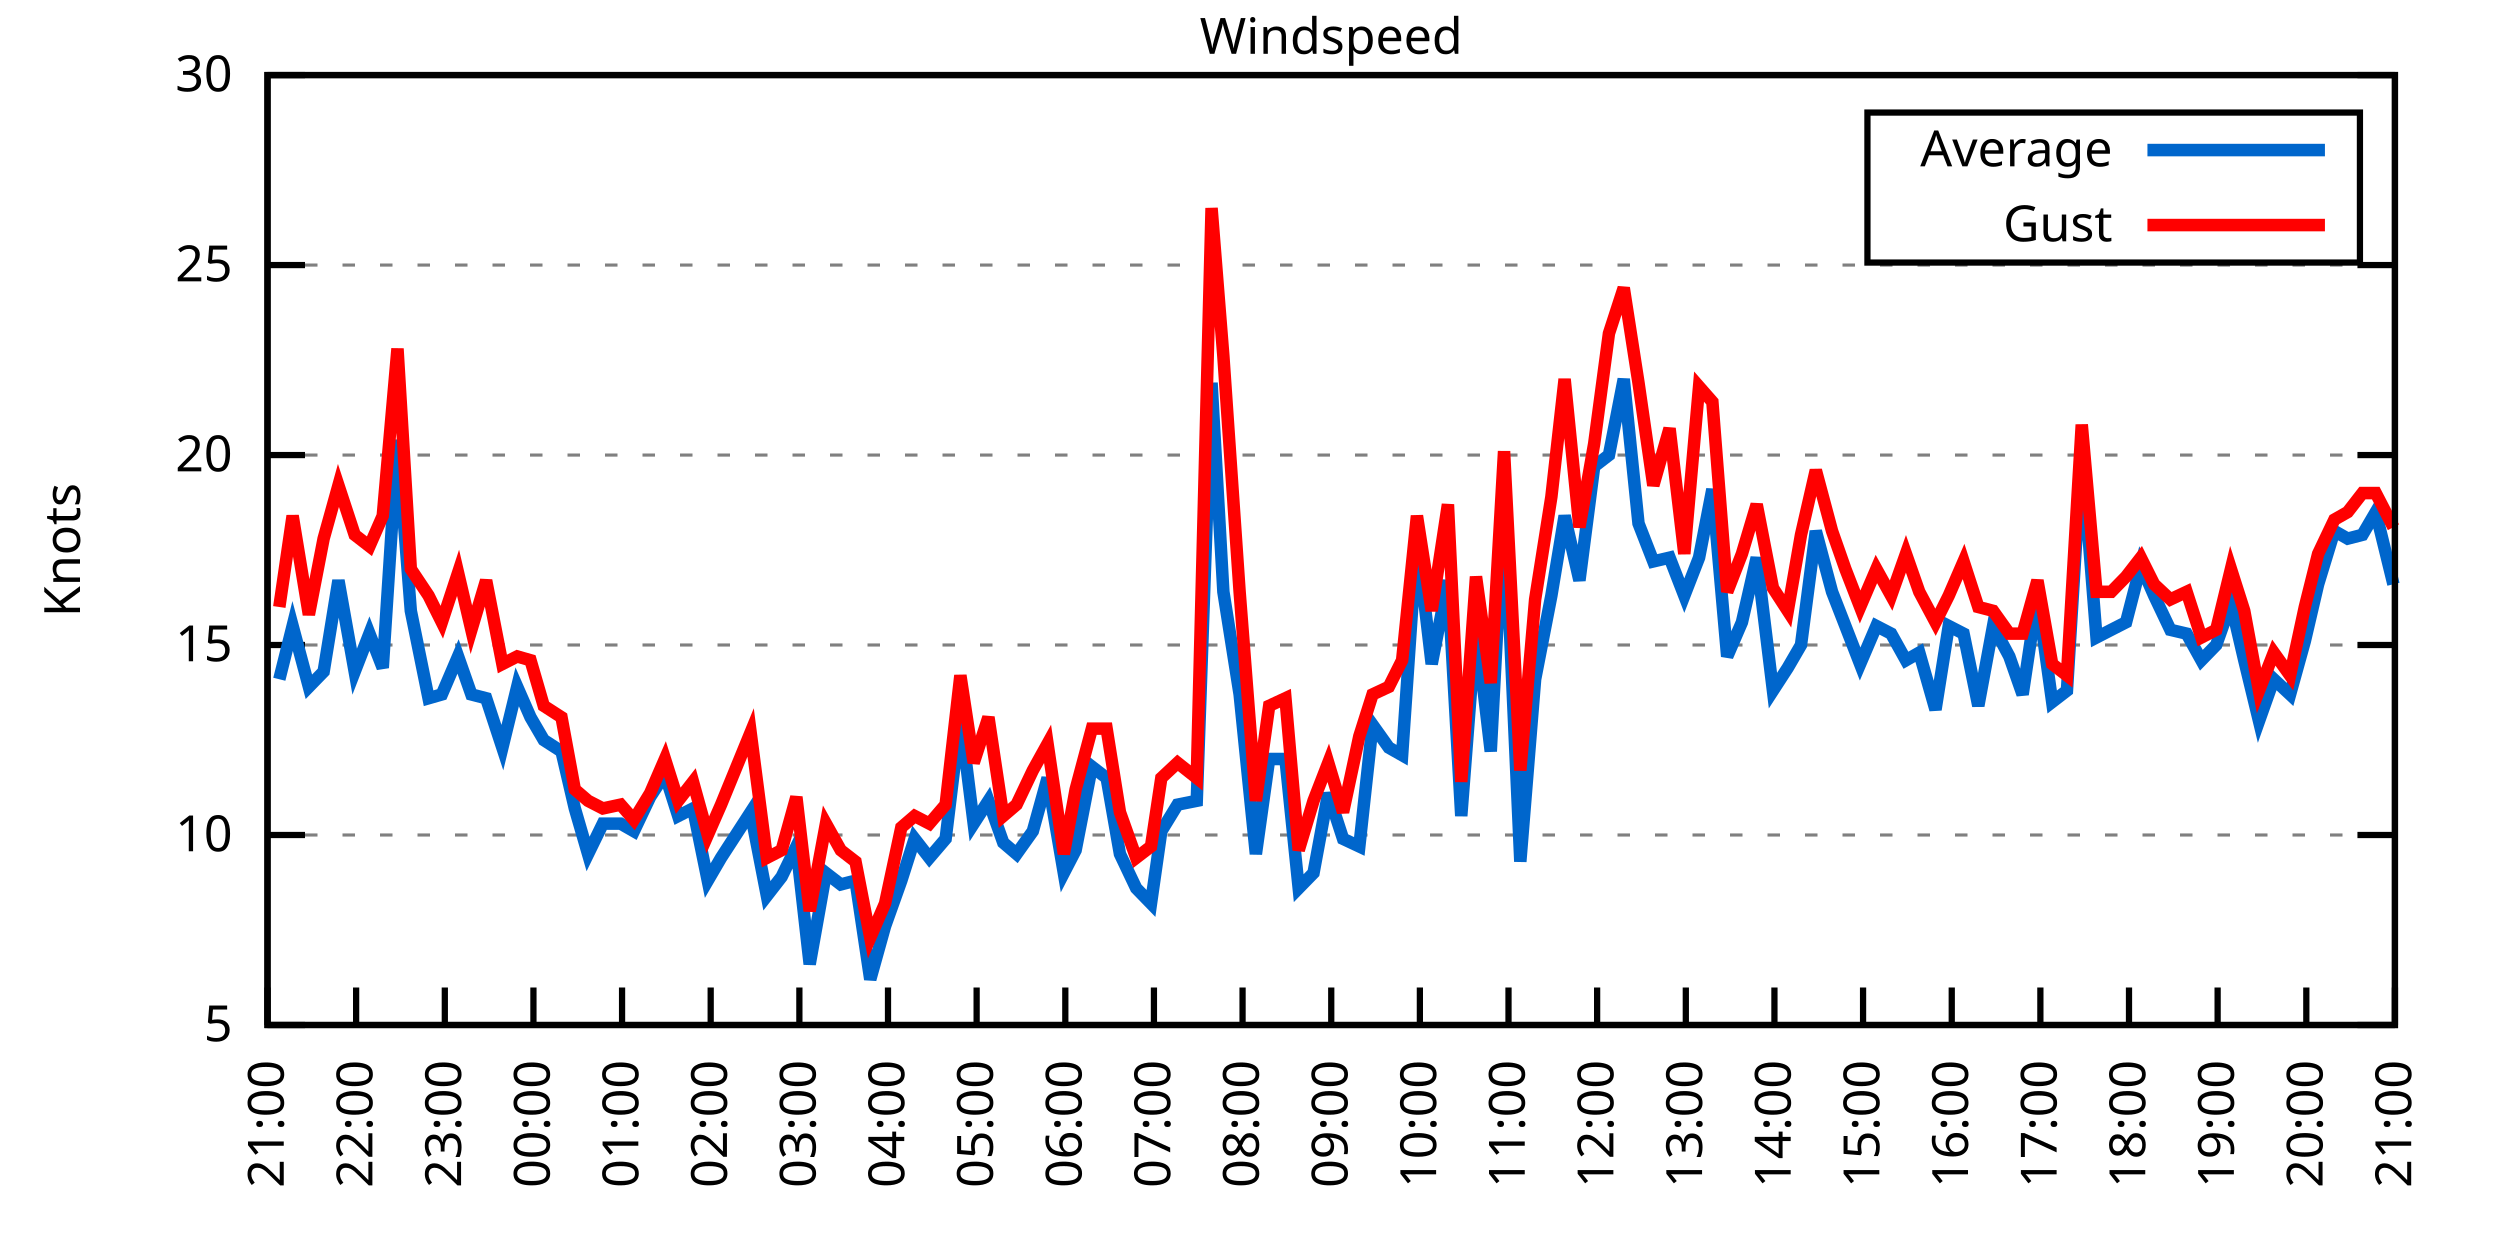
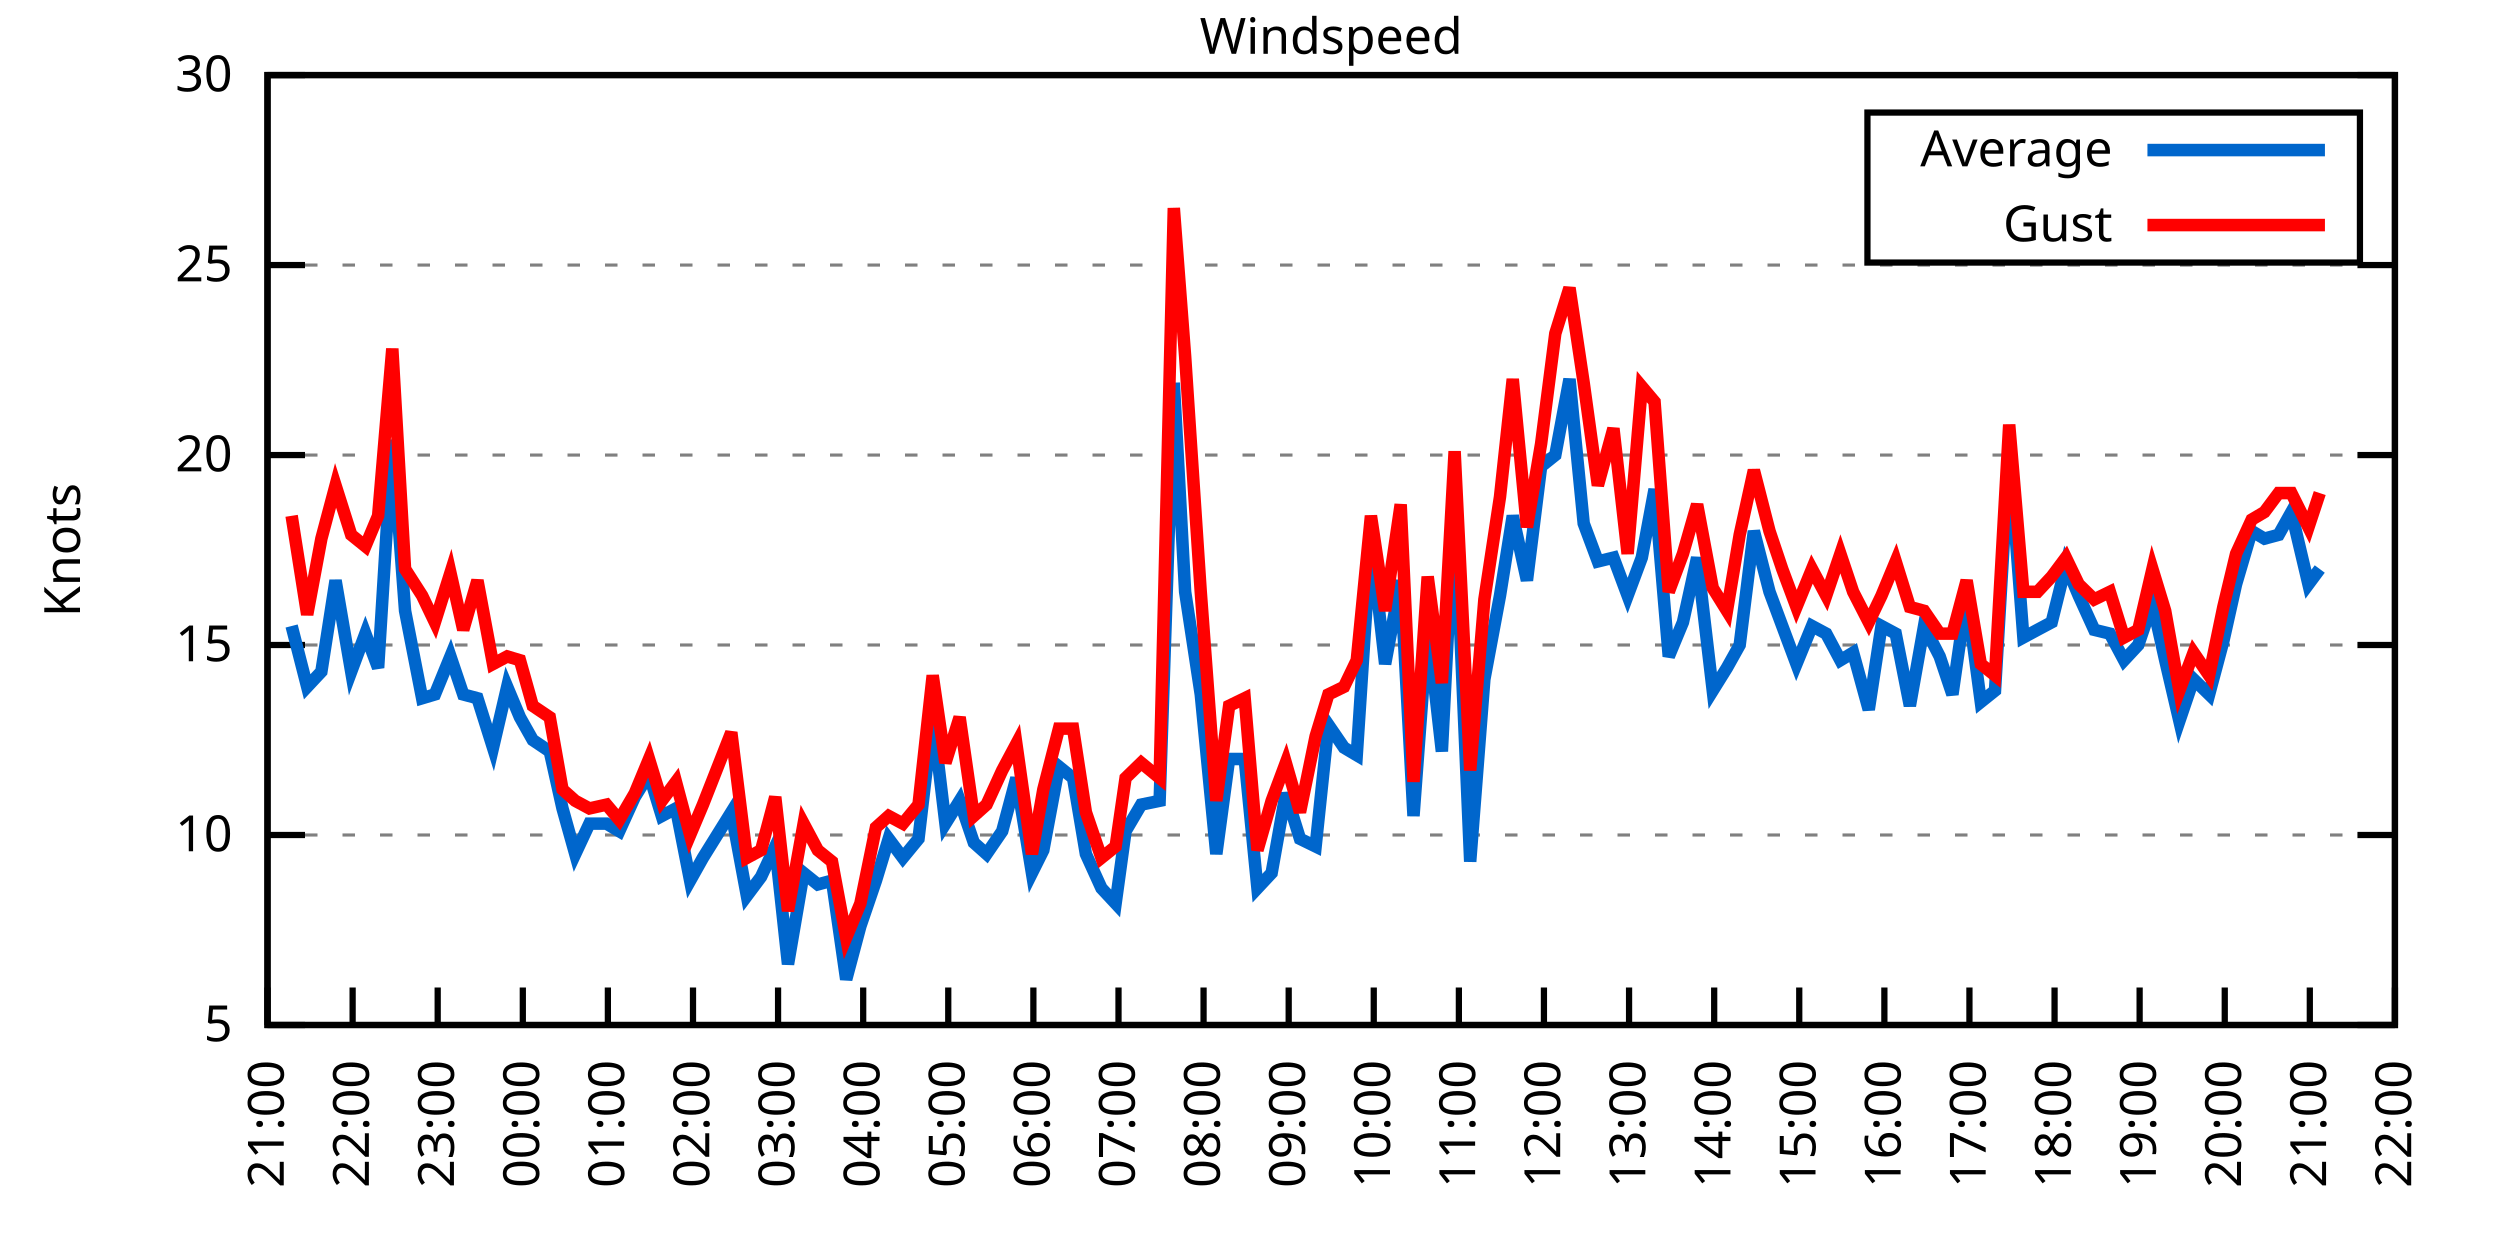
<svg xmlns="http://www.w3.org/2000/svg" xmlns:xlink="http://www.w3.org/1999/xlink" width="400" height="200" viewBox="0 0 400 200">
  <g id="gnuplot_canvas">
    <rect x="0" y="0" width="400" height="200" fill="none" />
    <defs>
      <circle id="gpDot" r="0.5" stroke-width="0.5" stroke="currentColor" />
      <path id="gpPt0" stroke-width="0.333" stroke="currentColor" d="M-1,0 h2 M0,-1 v2" />
      <path id="gpPt1" stroke-width="0.333" stroke="currentColor" d="M-1,-1 L1,1 M1,-1 L-1,1" />
      <path id="gpPt2" stroke-width="0.333" stroke="currentColor" d="M-1,0 L1,0 M0,-1 L0,1 M-1,-1 L1,1 M-1,1 L1,-1" />
      <rect id="gpPt3" stroke-width="0.333" stroke="currentColor" x="-1" y="-1" width="2" height="2" />
      <rect id="gpPt4" stroke-width="0.333" stroke="currentColor" fill="currentColor" x="-1" y="-1" width="2" height="2" />
      <circle id="gpPt5" stroke-width="0.333" stroke="currentColor" cx="0" cy="0" r="1" />
      <use xlink:href="#gpPt5" id="gpPt6" fill="currentColor" stroke="none" />
      <path id="gpPt7" stroke-width="0.333" stroke="currentColor" d="M0,-1.33 L-1.33,0.67 L1.33,0.67 z" />
      <use xlink:href="#gpPt7" id="gpPt8" fill="currentColor" stroke="none" />
      <use xlink:href="#gpPt7" id="gpPt9" stroke="currentColor" transform="rotate(180)" />
      <use xlink:href="#gpPt9" id="gpPt10" fill="currentColor" stroke="none" />
      <use xlink:href="#gpPt3" id="gpPt11" stroke="currentColor" transform="rotate(45)" />
      <use xlink:href="#gpPt11" id="gpPt12" fill="currentColor" stroke="none" />
      <path id="gpPt13" stroke-width="0.333" stroke="currentColor" d="M0,1.330 L1.265,0.411 L0.782,-1.067 L-0.782,-1.076 L-1.265,0.411 z" />
      <use xlink:href="#gpPt13" id="gpPt14" fill="currentColor" stroke="none" />
      <filter id="textbox" filterUnits="objectBoundingBox" x="0" y="0" height="1" width="1">
        <feFlood flood-color="white" flood-opacity="1" result="bgnd" />
        <feComposite in="SourceGraphic" in2="bgnd" operator="atop" />
      </filter>
      <filter id="greybox" filterUnits="objectBoundingBox" x="0" y="0" height="1" width="1">
        <feFlood flood-color="lightgrey" flood-opacity="1" result="grey" />
        <feComposite in="SourceGraphic" in2="grey" operator="atop" />
      </filter>
    </defs>
    <g fill="none" color="white" stroke="currentColor" stroke-width="1.00" stroke-linecap="butt" stroke-linejoin="miter">
</g>
    <g fill="none" color="black" stroke="currentColor" stroke-width="1.00" stroke-linecap="butt" stroke-linejoin="miter">
      <g stroke="none" shape-rendering="crispEdges">
        <polygon fill="rgb(255, 255, 255)" points="42.80,164.00 383.18,164.00 383.18,12.02 42.80,12.02 " />
      </g>
    </g>
    <g fill="none" color="black" stroke="currentColor" stroke-width="1.00" stroke-linecap="butt" stroke-linejoin="miter">
</g>
    <g fill="none" color="black" stroke="black" stroke-width="0.50" stroke-linecap="butt" stroke-linejoin="miter">
</g>
    <g fill="none" color="gray" stroke="currentColor" stroke-width="0.50" stroke-linecap="butt" stroke-linejoin="miter">
      <path stroke="gray" stroke-dasharray="2,4" class="gridline" d="M42.80,164.00 L383.19,164.00  " />
    </g>
    <g fill="none" color="gray" stroke="gray" stroke-width="1.00" stroke-linecap="butt" stroke-linejoin="miter">
</g>
    <g fill="none" color="black" stroke="currentColor" stroke-width="1.00" stroke-linecap="butt" stroke-linejoin="miter">
      <path stroke="black" d="M42.80,164.00 L48.80,164.00 M383.19,164.00 L377.19,164.00  " />
      <g transform="translate(37.20,166.60)" stroke="none" fill="black" font-family="Sans" font-size="8.00" text-anchor="end">
        <text>
          <tspan font-family="Sans"> 5</tspan>
        </text>
      </g>
    </g>
    <g fill="none" color="black" stroke="currentColor" stroke-width="1.00" stroke-linecap="butt" stroke-linejoin="miter">
</g>
    <g fill="none" color="black" stroke="black" stroke-width="0.50" stroke-linecap="butt" stroke-linejoin="miter">
</g>
    <g fill="none" color="gray" stroke="currentColor" stroke-width="0.50" stroke-linecap="butt" stroke-linejoin="miter">
      <path stroke="gray" stroke-dasharray="2,4" class="gridline" d="M42.80,133.60 L383.19,133.60  " />
    </g>
    <g fill="none" color="gray" stroke="gray" stroke-width="1.00" stroke-linecap="butt" stroke-linejoin="miter">
</g>
    <g fill="none" color="black" stroke="currentColor" stroke-width="1.00" stroke-linecap="butt" stroke-linejoin="miter">
      <path stroke="black" d="M42.80,133.60 L48.80,133.60 M383.19,133.60 L377.19,133.60  " />
      <g transform="translate(37.20,136.20)" stroke="none" fill="black" font-family="Sans" font-size="8.00" text-anchor="end">
        <text>
          <tspan font-family="Sans"> 10</tspan>
        </text>
      </g>
    </g>
    <g fill="none" color="black" stroke="currentColor" stroke-width="1.00" stroke-linecap="butt" stroke-linejoin="miter">
</g>
    <g fill="none" color="black" stroke="black" stroke-width="0.50" stroke-linecap="butt" stroke-linejoin="miter">
</g>
    <g fill="none" color="gray" stroke="currentColor" stroke-width="0.50" stroke-linecap="butt" stroke-linejoin="miter">
      <path stroke="gray" stroke-dasharray="2,4" class="gridline" d="M42.80,103.20 L383.19,103.20  " />
    </g>
    <g fill="none" color="gray" stroke="gray" stroke-width="1.00" stroke-linecap="butt" stroke-linejoin="miter">
</g>
    <g fill="none" color="black" stroke="currentColor" stroke-width="1.00" stroke-linecap="butt" stroke-linejoin="miter">
      <path stroke="black" d="M42.80,103.20 L48.80,103.20 M383.19,103.20 L377.19,103.20  " />
      <g transform="translate(37.20,105.80)" stroke="none" fill="black" font-family="Sans" font-size="8.00" text-anchor="end">
        <text>
          <tspan font-family="Sans"> 15</tspan>
        </text>
      </g>
    </g>
    <g fill="none" color="black" stroke="currentColor" stroke-width="1.00" stroke-linecap="butt" stroke-linejoin="miter">
</g>
    <g fill="none" color="black" stroke="black" stroke-width="0.50" stroke-linecap="butt" stroke-linejoin="miter">
</g>
    <g fill="none" color="gray" stroke="currentColor" stroke-width="0.50" stroke-linecap="butt" stroke-linejoin="miter">
      <path stroke="gray" stroke-dasharray="2,4" class="gridline" d="M42.80,72.81 L383.19,72.81  " />
    </g>
    <g fill="none" color="gray" stroke="gray" stroke-width="1.00" stroke-linecap="butt" stroke-linejoin="miter">
</g>
    <g fill="none" color="black" stroke="currentColor" stroke-width="1.00" stroke-linecap="butt" stroke-linejoin="miter">
      <path stroke="black" d="M42.80,72.81 L48.80,72.81 M383.19,72.81 L377.19,72.81  " />
      <g transform="translate(37.20,75.41)" stroke="none" fill="black" font-family="Sans" font-size="8.00" text-anchor="end">
        <text>
          <tspan font-family="Sans"> 20</tspan>
        </text>
      </g>
    </g>
    <g fill="none" color="black" stroke="currentColor" stroke-width="1.00" stroke-linecap="butt" stroke-linejoin="miter">
</g>
    <g fill="none" color="black" stroke="black" stroke-width="0.50" stroke-linecap="butt" stroke-linejoin="miter">
</g>
    <g fill="none" color="gray" stroke="currentColor" stroke-width="0.50" stroke-linecap="butt" stroke-linejoin="miter">
      <path stroke="gray" stroke-dasharray="2,4" class="gridline" d="M42.80,42.41 L383.19,42.41  " />
    </g>
    <g fill="none" color="gray" stroke="gray" stroke-width="1.00" stroke-linecap="butt" stroke-linejoin="miter">
</g>
    <g fill="none" color="black" stroke="currentColor" stroke-width="1.00" stroke-linecap="butt" stroke-linejoin="miter">
      <path stroke="black" d="M42.80,42.41 L48.80,42.41 M383.19,42.41 L377.19,42.41  " />
      <g transform="translate(37.20,45.01)" stroke="none" fill="black" font-family="Sans" font-size="8.00" text-anchor="end">
        <text>
          <tspan font-family="Sans"> 25</tspan>
        </text>
      </g>
    </g>
    <g fill="none" color="black" stroke="currentColor" stroke-width="1.00" stroke-linecap="butt" stroke-linejoin="miter">
</g>
    <g fill="none" color="black" stroke="black" stroke-width="0.50" stroke-linecap="butt" stroke-linejoin="miter">
</g>
    <g fill="none" color="gray" stroke="currentColor" stroke-width="0.50" stroke-linecap="butt" stroke-linejoin="miter">
      <path stroke="gray" stroke-dasharray="2,4" class="gridline" d="M42.80,12.01 L383.19,12.01  " />
    </g>
    <g fill="none" color="gray" stroke="gray" stroke-width="1.00" stroke-linecap="butt" stroke-linejoin="miter">
</g>
    <g fill="none" color="black" stroke="currentColor" stroke-width="1.00" stroke-linecap="butt" stroke-linejoin="miter">
      <path stroke="black" d="M42.80,12.01 L48.80,12.01 M383.19,12.01 L377.19,12.01  " />
      <g transform="translate(37.20,14.61)" stroke="none" fill="black" font-family="Sans" font-size="8.00" text-anchor="end">
        <text>
          <tspan font-family="Sans"> 30</tspan>
        </text>
      </g>
    </g>
    <g fill="none" color="black" stroke="currentColor" stroke-width="1.00" stroke-linecap="butt" stroke-linejoin="miter">
      <path stroke="black" d="M42.80,164.00 L42.80,158.00  " />
      <g transform="translate(45.40,169.60) rotate(270.00)" stroke="none" fill="black" font-family="Sans" font-size="8.00" text-anchor="end">
        <text>
          <tspan font-family="Sans">21:00</tspan>
        </text>
      </g>
    </g>
    <g fill="none" color="black" stroke="currentColor" stroke-width="1.00" stroke-linecap="butt" stroke-linejoin="miter">
-       <path stroke="black" d="M56.98,164.00 L56.98,158.00  " />
-       <g transform="translate(59.58,169.60) rotate(270.00)" stroke="none" fill="black" font-family="Sans" font-size="8.00" text-anchor="end">
+       <path stroke="black" d="M56.42,164.00 L56.42,158.00  " />
+       <g transform="translate(59.02,169.60) rotate(270.00)" stroke="none" fill="black" font-family="Sans" font-size="8.00" text-anchor="end">
        <text>
          <tspan font-family="Sans">22:00</tspan>
        </text>
      </g>
    </g>
    <g fill="none" color="black" stroke="currentColor" stroke-width="1.00" stroke-linecap="butt" stroke-linejoin="miter">
-       <path stroke="black" d="M71.17,164.00 L71.17,158.00  " />
-       <g transform="translate(73.77,169.60) rotate(270.00)" stroke="none" fill="black" font-family="Sans" font-size="8.00" text-anchor="end">
+       <path stroke="black" d="M70.03,164.00 L70.03,158.00  " />
+       <g transform="translate(72.63,169.60) rotate(270.00)" stroke="none" fill="black" font-family="Sans" font-size="8.00" text-anchor="end">
        <text>
          <tspan font-family="Sans">23:00</tspan>
        </text>
      </g>
    </g>
    <g fill="none" color="black" stroke="currentColor" stroke-width="1.00" stroke-linecap="butt" stroke-linejoin="miter">
-       <path stroke="black" d="M85.35,164.00 L85.35,158.00  " />
-       <g transform="translate(87.95,169.60) rotate(270.00)" stroke="none" fill="black" font-family="Sans" font-size="8.00" text-anchor="end">
+       <path stroke="black" d="M83.65,164.00 L83.65,158.00  " />
+       <g transform="translate(86.25,169.60) rotate(270.00)" stroke="none" fill="black" font-family="Sans" font-size="8.00" text-anchor="end">
        <text>
          <tspan font-family="Sans">00:00</tspan>
        </text>
      </g>
    </g>
    <g fill="none" color="black" stroke="currentColor" stroke-width="1.00" stroke-linecap="butt" stroke-linejoin="miter">
-       <path stroke="black" d="M99.53,164.00 L99.53,158.00  " />
-       <g transform="translate(102.13,169.60) rotate(270.00)" stroke="none" fill="black" font-family="Sans" font-size="8.00" text-anchor="end">
+       <path stroke="black" d="M97.26,164.00 L97.26,158.00  " />
+       <g transform="translate(99.86,169.60) rotate(270.00)" stroke="none" fill="black" font-family="Sans" font-size="8.00" text-anchor="end">
        <text>
          <tspan font-family="Sans">01:00</tspan>
        </text>
      </g>
    </g>
    <g fill="none" color="black" stroke="currentColor" stroke-width="1.00" stroke-linecap="butt" stroke-linejoin="miter">
-       <path stroke="black" d="M113.71,164.00 L113.71,158.00  " />
-       <g transform="translate(116.31,169.60) rotate(270.00)" stroke="none" fill="black" font-family="Sans" font-size="8.00" text-anchor="end">
+       <path stroke="black" d="M110.88,164.00 L110.88,158.00  " />
+       <g transform="translate(113.48,169.60) rotate(270.00)" stroke="none" fill="black" font-family="Sans" font-size="8.00" text-anchor="end">
        <text>
          <tspan font-family="Sans">02:00</tspan>
        </text>
      </g>
    </g>
    <g fill="none" color="black" stroke="currentColor" stroke-width="1.00" stroke-linecap="butt" stroke-linejoin="miter">
-       <path stroke="black" d="M127.90,164.00 L127.90,158.00  " />
-       <g transform="translate(130.50,169.60) rotate(270.00)" stroke="none" fill="black" font-family="Sans" font-size="8.00" text-anchor="end">
+       <path stroke="black" d="M124.49,164.00 L124.49,158.00  " />
+       <g transform="translate(127.09,169.60) rotate(270.00)" stroke="none" fill="black" font-family="Sans" font-size="8.00" text-anchor="end">
        <text>
          <tspan font-family="Sans">03:00</tspan>
        </text>
      </g>
    </g>
    <g fill="none" color="black" stroke="currentColor" stroke-width="1.00" stroke-linecap="butt" stroke-linejoin="miter">
-       <path stroke="black" d="M142.08,164.00 L142.08,158.00  " />
-       <g transform="translate(144.68,169.60) rotate(270.00)" stroke="none" fill="black" font-family="Sans" font-size="8.00" text-anchor="end">
+       <path stroke="black" d="M138.11,164.00 L138.11,158.00  " />
+       <g transform="translate(140.71,169.60) rotate(270.00)" stroke="none" fill="black" font-family="Sans" font-size="8.00" text-anchor="end">
        <text>
          <tspan font-family="Sans">04:00</tspan>
        </text>
      </g>
    </g>
    <g fill="none" color="black" stroke="currentColor" stroke-width="1.00" stroke-linecap="butt" stroke-linejoin="miter">
-       <path stroke="black" d="M156.26,164.00 L156.26,158.00  " />
-       <g transform="translate(158.86,169.60) rotate(270.00)" stroke="none" fill="black" font-family="Sans" font-size="8.00" text-anchor="end">
+       <path stroke="black" d="M151.72,164.00 L151.72,158.00  " />
+       <g transform="translate(154.32,169.60) rotate(270.00)" stroke="none" fill="black" font-family="Sans" font-size="8.00" text-anchor="end">
        <text>
          <tspan font-family="Sans">05:00</tspan>
        </text>
      </g>
    </g>
    <g fill="none" color="black" stroke="currentColor" stroke-width="1.00" stroke-linecap="butt" stroke-linejoin="miter">
-       <path stroke="black" d="M170.45,164.00 L170.45,158.00  " />
-       <g transform="translate(173.05,169.60) rotate(270.00)" stroke="none" fill="black" font-family="Sans" font-size="8.00" text-anchor="end">
+       <path stroke="black" d="M165.34,164.00 L165.34,158.00  " />
+       <g transform="translate(167.94,169.60) rotate(270.00)" stroke="none" fill="black" font-family="Sans" font-size="8.00" text-anchor="end">
        <text>
          <tspan font-family="Sans">06:00</tspan>
        </text>
      </g>
    </g>
    <g fill="none" color="black" stroke="currentColor" stroke-width="1.00" stroke-linecap="butt" stroke-linejoin="miter">
-       <path stroke="black" d="M184.63,164.00 L184.63,158.00  " />
-       <g transform="translate(187.23,169.60) rotate(270.00)" stroke="none" fill="black" font-family="Sans" font-size="8.00" text-anchor="end">
+       <path stroke="black" d="M178.96,164.00 L178.96,158.00  " />
+       <g transform="translate(181.56,169.60) rotate(270.00)" stroke="none" fill="black" font-family="Sans" font-size="8.00" text-anchor="end">
        <text>
          <tspan font-family="Sans">07:00</tspan>
        </text>
      </g>
    </g>
    <g fill="none" color="black" stroke="currentColor" stroke-width="1.00" stroke-linecap="butt" stroke-linejoin="miter">
-       <path stroke="black" d="M198.81,164.00 L198.81,158.00  " />
-       <g transform="translate(201.41,169.60) rotate(270.00)" stroke="none" fill="black" font-family="Sans" font-size="8.00" text-anchor="end">
+       <path stroke="black" d="M192.57,164.00 L192.57,158.00  " />
+       <g transform="translate(195.17,169.60) rotate(270.00)" stroke="none" fill="black" font-family="Sans" font-size="8.00" text-anchor="end">
        <text>
          <tspan font-family="Sans">08:00</tspan>
        </text>
      </g>
    </g>
    <g fill="none" color="black" stroke="currentColor" stroke-width="1.00" stroke-linecap="butt" stroke-linejoin="miter">
-       <path stroke="black" d="M213.00,164.00 L213.00,158.00  " />
-       <g transform="translate(215.60,169.60) rotate(270.00)" stroke="none" fill="black" font-family="Sans" font-size="8.00" text-anchor="end">
+       <path stroke="black" d="M206.19,164.00 L206.19,158.00  " />
+       <g transform="translate(208.79,169.60) rotate(270.00)" stroke="none" fill="black" font-family="Sans" font-size="8.00" text-anchor="end">
        <text>
          <tspan font-family="Sans">09:00</tspan>
        </text>
      </g>
    </g>
    <g fill="none" color="black" stroke="currentColor" stroke-width="1.00" stroke-linecap="butt" stroke-linejoin="miter">
-       <path stroke="black" d="M227.18,164.00 L227.18,158.00  " />
-       <g transform="translate(229.78,169.60) rotate(270.00)" stroke="none" fill="black" font-family="Sans" font-size="8.00" text-anchor="end">
+       <path stroke="black" d="M219.80,164.00 L219.80,158.00  " />
+       <g transform="translate(222.40,169.60) rotate(270.00)" stroke="none" fill="black" font-family="Sans" font-size="8.00" text-anchor="end">
        <text>
          <tspan font-family="Sans">10:00</tspan>
        </text>
      </g>
    </g>
    <g fill="none" color="black" stroke="currentColor" stroke-width="1.00" stroke-linecap="butt" stroke-linejoin="miter">
-       <path stroke="black" d="M241.36,164.00 L241.36,158.00  " />
-       <g transform="translate(243.96,169.60) rotate(270.00)" stroke="none" fill="black" font-family="Sans" font-size="8.00" text-anchor="end">
+       <path stroke="black" d="M233.42,164.00 L233.42,158.00  " />
+       <g transform="translate(236.02,169.60) rotate(270.00)" stroke="none" fill="black" font-family="Sans" font-size="8.00" text-anchor="end">
        <text>
          <tspan font-family="Sans">11:00</tspan>
        </text>
      </g>
    </g>
    <g fill="none" color="black" stroke="currentColor" stroke-width="1.00" stroke-linecap="butt" stroke-linejoin="miter">
-       <path stroke="black" d="M255.54,164.00 L255.54,158.00  " />
-       <g transform="translate(258.14,169.60) rotate(270.00)" stroke="none" fill="black" font-family="Sans" font-size="8.00" text-anchor="end">
+       <path stroke="black" d="M247.03,164.00 L247.03,158.00  " />
+       <g transform="translate(249.63,169.60) rotate(270.00)" stroke="none" fill="black" font-family="Sans" font-size="8.00" text-anchor="end">
        <text>
          <tspan font-family="Sans">12:00</tspan>
        </text>
      </g>
    </g>
    <g fill="none" color="black" stroke="currentColor" stroke-width="1.00" stroke-linecap="butt" stroke-linejoin="miter">
-       <path stroke="black" d="M269.73,164.00 L269.73,158.00  " />
-       <g transform="translate(272.33,169.60) rotate(270.00)" stroke="none" fill="black" font-family="Sans" font-size="8.00" text-anchor="end">
+       <path stroke="black" d="M260.65,164.00 L260.65,158.00  " />
+       <g transform="translate(263.25,169.60) rotate(270.00)" stroke="none" fill="black" font-family="Sans" font-size="8.00" text-anchor="end">
        <text>
          <tspan font-family="Sans">13:00</tspan>
        </text>
      </g>
    </g>
    <g fill="none" color="black" stroke="currentColor" stroke-width="1.00" stroke-linecap="butt" stroke-linejoin="miter">
-       <path stroke="black" d="M283.91,164.00 L283.91,158.00  " />
-       <g transform="translate(286.51,169.60) rotate(270.00)" stroke="none" fill="black" font-family="Sans" font-size="8.00" text-anchor="end">
+       <path stroke="black" d="M274.27,164.00 L274.27,158.00  " />
+       <g transform="translate(276.87,169.60) rotate(270.00)" stroke="none" fill="black" font-family="Sans" font-size="8.00" text-anchor="end">
        <text>
          <tspan font-family="Sans">14:00</tspan>
        </text>
      </g>
    </g>
    <g fill="none" color="black" stroke="currentColor" stroke-width="1.00" stroke-linecap="butt" stroke-linejoin="miter">
-       <path stroke="black" d="M298.09,164.00 L298.09,158.00  " />
-       <g transform="translate(300.69,169.60) rotate(270.00)" stroke="none" fill="black" font-family="Sans" font-size="8.00" text-anchor="end">
+       <path stroke="black" d="M287.88,164.00 L287.88,158.00  " />
+       <g transform="translate(290.48,169.60) rotate(270.00)" stroke="none" fill="black" font-family="Sans" font-size="8.00" text-anchor="end">
        <text>
          <tspan font-family="Sans">15:00</tspan>
        </text>
      </g>
    </g>
    <g fill="none" color="black" stroke="currentColor" stroke-width="1.00" stroke-linecap="butt" stroke-linejoin="miter">
-       <path stroke="black" d="M312.28,164.00 L312.28,158.00  " />
-       <g transform="translate(314.88,169.60) rotate(270.00)" stroke="none" fill="black" font-family="Sans" font-size="8.00" text-anchor="end">
+       <path stroke="black" d="M301.50,164.00 L301.50,158.00  " />
+       <g transform="translate(304.10,169.60) rotate(270.00)" stroke="none" fill="black" font-family="Sans" font-size="8.00" text-anchor="end">
        <text>
          <tspan font-family="Sans">16:00</tspan>
        </text>
      </g>
    </g>
    <g fill="none" color="black" stroke="currentColor" stroke-width="1.00" stroke-linecap="butt" stroke-linejoin="miter">
-       <path stroke="black" d="M326.46,164.00 L326.46,158.00  " />
-       <g transform="translate(329.06,169.60) rotate(270.00)" stroke="none" fill="black" font-family="Sans" font-size="8.00" text-anchor="end">
+       <path stroke="black" d="M315.11,164.00 L315.11,158.00  " />
+       <g transform="translate(317.71,169.60) rotate(270.00)" stroke="none" fill="black" font-family="Sans" font-size="8.00" text-anchor="end">
        <text>
          <tspan font-family="Sans">17:00</tspan>
        </text>
      </g>
    </g>
    <g fill="none" color="black" stroke="currentColor" stroke-width="1.00" stroke-linecap="butt" stroke-linejoin="miter">
-       <path stroke="black" d="M340.64,164.00 L340.64,158.00  " />
-       <g transform="translate(343.24,169.60) rotate(270.00)" stroke="none" fill="black" font-family="Sans" font-size="8.00" text-anchor="end">
+       <path stroke="black" d="M328.73,164.00 L328.73,158.00  " />
+       <g transform="translate(331.33,169.60) rotate(270.00)" stroke="none" fill="black" font-family="Sans" font-size="8.00" text-anchor="end">
        <text>
          <tspan font-family="Sans">18:00</tspan>
        </text>
      </g>
    </g>
    <g fill="none" color="black" stroke="currentColor" stroke-width="1.00" stroke-linecap="butt" stroke-linejoin="miter">
-       <path stroke="black" d="M354.82,164.00 L354.82,158.00  " />
-       <g transform="translate(357.42,169.60) rotate(270.00)" stroke="none" fill="black" font-family="Sans" font-size="8.00" text-anchor="end">
+       <path stroke="black" d="M342.34,164.00 L342.34,158.00  " />
+       <g transform="translate(344.94,169.60) rotate(270.00)" stroke="none" fill="black" font-family="Sans" font-size="8.00" text-anchor="end">
        <text>
          <tspan font-family="Sans">19:00</tspan>
        </text>
      </g>
    </g>
    <g fill="none" color="black" stroke="currentColor" stroke-width="1.00" stroke-linecap="butt" stroke-linejoin="miter">
-       <path stroke="black" d="M369.01,164.00 L369.01,158.00  " />
-       <g transform="translate(371.61,169.60) rotate(270.00)" stroke="none" fill="black" font-family="Sans" font-size="8.00" text-anchor="end">
+       <path stroke="black" d="M355.96,164.00 L355.96,158.00  " />
+       <g transform="translate(358.56,169.60) rotate(270.00)" stroke="none" fill="black" font-family="Sans" font-size="8.00" text-anchor="end">
        <text>
          <tspan font-family="Sans">20:00</tspan>
+         </text>
+       </g>
+     </g>
+     <g fill="none" color="black" stroke="currentColor" stroke-width="1.00" stroke-linecap="butt" stroke-linejoin="miter">
+       <path stroke="black" d="M369.57,164.00 L369.57,158.00  " />
+       <g transform="translate(372.17,169.60) rotate(270.00)" stroke="none" fill="black" font-family="Sans" font-size="8.00" text-anchor="end">
+         <text>
+           <tspan font-family="Sans">21:00</tspan>
        </text>
      </g>
    </g>
    <g fill="none" color="black" stroke="currentColor" stroke-width="1.00" stroke-linecap="butt" stroke-linejoin="miter">
      <path stroke="black" d="M383.19,164.00 L383.19,158.00  " />
      <g transform="translate(385.79,169.60) rotate(270.00)" stroke="none" fill="black" font-family="Sans" font-size="8.00" text-anchor="end">
        <text>
-           <tspan font-family="Sans">21:00</tspan>
+           <tspan font-family="Sans">22:00</tspan>
        </text>
      </g>
    </g>
    <g fill="none" color="black" stroke="currentColor" stroke-width="1.00" stroke-linecap="butt" stroke-linejoin="miter">
</g>
    <g fill="none" color="black" stroke="currentColor" stroke-width="1.00" stroke-linecap="butt" stroke-linejoin="miter">
      <path stroke="black" d="M42.80,12.01 L42.80,164.00 L383.19,164.00 L383.19,12.01 L42.80,12.01 Z  " />
    </g>
    <g fill="none" color="black" stroke="currentColor" stroke-width="1.00" stroke-linecap="butt" stroke-linejoin="miter">
</g>
    <g fill="none" color="black" stroke="currentColor" stroke-width="1.00" stroke-linecap="butt" stroke-linejoin="miter">
      <path stroke="black" d="M298.79,42.01 L298.79,18.01 L377.59,18.01 L377.59,42.01 L298.79,42.01 Z  " />
    </g>
    <g id="Windspeed_plot_1">
      <g fill="none" color="white" stroke="black" stroke-width="2.00" stroke-linecap="butt" stroke-linejoin="miter">
</g>
      <g fill="none" color="black" stroke="currentColor" stroke-width="2.00" stroke-linecap="butt" stroke-linejoin="miter">
        <g transform="translate(337.99,26.61)" stroke="none" fill="black" font-family="Sans" font-size="8.00" text-anchor="end">
          <text>
            <tspan font-family="Sans">Average</tspan>
          </text>
        </g>
      </g>
      <g fill="none" color="black" stroke="currentColor" stroke-width="2.00" stroke-linecap="butt" stroke-linejoin="miter">
-         <path stroke="rgb(  0, 102, 204)" d="M343.59,24.01 L371.99,24.01 M44.69,108.68 L46.82,100.16 L49.42,109.89 L51.78,107.46 L54.15,92.87 L56.75,107.46   L59.11,101.38 L61.24,106.85 L63.60,70.37 L65.73,97.73 L68.57,111.72 L70.69,111.11 L73.29,105.03 L75.42,111.11   L77.78,111.72 L80.38,119.62 L82.75,109.89 L84.88,114.76 L87.00,118.40 L89.84,120.23 L91.97,129.35 L94.09,136.64   L96.46,131.78 L99.30,131.78 L101.42,132.99 L104.02,127.52 L106.39,123.87 L108.51,130.56 L110.88,129.35 L113.24,140.90   L115.37,137.25 L120.10,129.95 L122.70,143.33 L125.06,140.29 L127.42,135.43 L129.55,154.27 L132.15,139.68 L134.52,141.51   L136.88,140.90 L139.24,156.70 L141.61,148.19 L144.21,140.90 L146.34,134.21 L148.70,137.25 L151.30,134.21 L153.66,114.76   L155.79,131.78 L158.15,128.13 L160.52,134.82 L162.65,136.64 L165.25,132.99 L167.61,124.48 L170.21,139.68 L172.10,136.03   L174.70,122.66 L177.06,124.48 L179.19,136.64 L181.79,142.11 L184.16,144.55 L185.81,132.99 L188.41,128.74 L191.48,128.13   L193.85,61.25 L195.74,94.69 L198.34,111.11 L200.94,136.64 L203.07,121.44 L205.67,121.44 L207.79,142.11 L210.16,139.68   L212.52,126.91 L214.89,134.21 L217.49,135.43 L219.61,115.97 L222.21,119.62 L224.34,120.83 L226.71,86.18 L229.07,106.24   L231.67,92.87 L233.80,130.56 L236.16,100.16 L238.52,120.23 L240.65,80.10 L243.25,137.86 L245.62,108.68 L248.22,95.30   L250.34,82.53 L252.71,92.87 L255.07,74.63 L257.43,72.81 L259.80,60.65 L262.16,83.75 L264.53,89.83 L267.13,89.22   L269.49,95.30 L271.85,89.22 L273.98,78.28 L276.35,105.03 L278.71,99.56 L281.07,89.22 L283.67,110.50 L286.04,106.85   L288.16,103.20 L290.53,84.97 L293.13,94.69 L295.26,100.16 L297.62,106.24 L300.22,100.16 L302.58,101.38 L304.95,105.64   L307.08,104.42 L309.68,113.54 L311.80,100.16 L314.17,101.38 L316.53,112.93 L318.89,100.16 L321.49,105.03 L323.62,111.11   L325.99,95.30 L328.35,112.32 L330.71,110.50 L333.08,72.20 L335.44,101.99 L337.80,100.77 L340.17,99.56 L342.53,90.44   L344.66,95.30 L347.26,100.77 L349.86,101.38 L352.22,105.64 L354.59,103.20 L356.95,96.52 L359.08,105.64 L361.44,115.36   L363.81,108.68 L366.41,111.11 L368.77,102.60 L370.90,93.48 L373.50,84.97 L375.63,86.18 L377.99,85.57 L380.12,81.93   L382.95,93.48  " />
+         <path stroke="rgb(  0, 102, 204)" d="M343.59,24.01 L371.99,24.01 M46.66,100.16 L49.15,109.89 L51.42,107.46 L53.69,92.87 L56.19,107.46 L58.46,101.38   L60.50,106.85 L62.77,70.37 L64.81,97.73 L67.54,111.72 L69.58,111.11 L72.07,105.03 L74.12,111.11 L76.39,111.72   L78.88,119.62 L81.15,109.89 L83.19,114.76 L85.24,118.40 L87.96,120.23 L90.00,129.35 L92.04,136.64 L94.31,131.78   L97.04,131.78 L99.08,132.99 L101.57,127.52 L103.84,123.87 L105.89,130.56 L108.15,129.35 L110.42,140.90 L112.47,137.25   L117.01,129.95 L119.50,143.33 L121.77,140.29 L124.04,135.43 L126.08,154.27 L128.58,139.68 L130.85,141.51 L133.12,140.90   L135.39,156.70 L137.66,148.19 L140.15,140.90 L142.19,134.21 L144.46,137.25 L146.96,134.21 L149.23,114.76 L151.27,131.78   L153.54,128.13 L155.81,134.82 L157.85,136.64 L160.35,132.99 L162.62,124.48 L165.11,139.68 L166.93,136.03 L169.43,122.66   L171.69,124.48 L173.74,136.64 L176.23,142.11 L178.50,144.55 L180.09,132.99 L182.59,128.74 L185.54,128.13 L187.81,61.25   L189.62,94.69 L192.12,111.11 L194.61,136.64 L196.66,121.44 L199.15,121.44 L201.19,142.11 L203.46,139.68 L205.73,126.91   L208.00,134.21 L210.50,135.43 L212.54,115.97 L215.04,119.62 L217.08,120.83 L219.35,86.18 L221.62,106.24 L224.11,92.87   L226.16,130.56 L228.43,100.16 L230.70,120.23 L232.74,80.10 L235.23,137.86 L237.50,108.68 L240.00,95.30 L242.04,82.53   L244.31,92.87 L246.58,74.63 L248.85,72.81 L251.12,60.65 L253.39,83.75 L255.66,89.83 L258.15,89.22 L260.42,95.30   L262.69,89.22 L264.73,78.28 L267.00,105.03 L269.27,99.56 L271.54,89.22 L274.04,110.50 L276.31,106.85 L278.35,103.20   L280.62,84.97 L283.12,94.69 L285.16,100.16 L287.43,106.24 L289.92,100.16 L292.19,101.38 L294.46,105.64 L296.50,104.42   L299.00,113.54 L301.04,100.16 L303.31,101.38 L305.58,112.93 L307.85,100.16 L310.35,105.03 L312.39,111.11 L314.66,95.30   L316.93,112.32 L319.20,110.50 L321.47,72.20 L323.74,101.99 L326.00,100.77 L328.27,99.56 L330.54,90.44 L332.59,95.30   L335.08,100.77 L337.58,101.38 L339.85,105.64 L342.12,103.20 L344.39,96.52 L346.43,105.64 L348.70,115.36 L350.97,108.68   L353.46,111.11 L355.73,102.60 L357.77,93.48 L360.27,84.97 L362.31,86.18 L364.58,85.57 L366.62,81.93 L369.35,93.48   L371.16,91.04  " />
      </g>
    </g>
    <g id="Windspeed_plot_2">
      <g fill="none" color="black" stroke="currentColor" stroke-width="2.00" stroke-linecap="butt" stroke-linejoin="miter">
        <g transform="translate(337.99,38.61)" stroke="none" fill="black" font-family="Sans" font-size="8.00" text-anchor="end">
          <text>
            <tspan font-family="Sans">Gust</tspan>
          </text>
        </g>
      </g>
      <g fill="none" color="black" stroke="currentColor" stroke-width="2.00" stroke-linecap="butt" stroke-linejoin="miter">
-         <path stroke="rgb(255,   0,   0)" d="M343.59,36.01 L371.99,36.01 M44.69,97.12 L46.82,82.53 L49.42,98.34 L51.78,86.18 L54.15,77.67 L56.75,85.57   L59.11,87.40 L61.24,82.53 L63.60,55.78 L65.73,91.04 L68.57,95.30 L70.69,99.56 L73.29,91.65 L75.42,100.77   L77.78,92.87 L80.38,106.24 L82.75,105.03 L84.88,105.64 L87.00,112.93 L89.84,114.76 L91.97,126.31 L94.09,128.13   L96.46,129.35 L99.30,128.74 L101.42,131.17 L104.02,126.91 L106.39,121.44 L108.51,128.13 L110.88,125.09 L113.24,133.60   L115.37,128.74 L120.10,117.19 L122.70,137.25 L125.06,136.03 L127.42,127.52 L129.55,145.76 L132.15,131.78 L134.52,136.03   L136.88,137.86 L139.24,150.02 L141.61,144.55 L144.21,132.39 L146.34,130.56 L148.70,131.78 L151.30,128.74 L153.66,108.07   L155.79,122.05 L158.15,114.76 L160.52,130.56 L162.65,128.74 L165.25,123.27 L167.61,119.01 L170.21,136.64 L172.10,126.31   L174.70,116.58 L177.06,116.58 L179.19,129.95 L181.79,137.25 L184.16,135.43 L185.81,124.48 L188.41,122.05 L191.48,124.48   L193.85,33.29 L195.74,57.00 L198.34,94.69 L200.94,128.13 L203.07,112.93 L205.67,111.72 L207.79,136.03 L210.16,128.13   L212.52,122.05 L214.89,129.95 L217.49,117.80 L219.61,111.11 L222.21,109.89 L224.34,105.64 L226.71,82.53 L229.07,97.73   L231.67,80.71 L233.80,125.09 L236.16,92.26 L238.52,109.28 L240.65,72.20 L243.25,123.27 L245.62,95.91 L248.22,79.49   L250.34,60.65 L252.71,84.36 L255.07,70.98 L257.43,53.35 L259.80,46.06 L262.16,61.25 L264.53,77.67 L267.13,68.55   L269.49,88.61 L271.85,61.86 L273.98,64.29 L276.35,94.69 L278.71,88.61 L281.07,80.71 L283.67,94.08 L286.04,97.73   L288.16,85.57 L290.53,75.24 L293.13,84.97 L295.26,91.04 L297.62,97.12 L300.22,91.04 L302.58,95.30 L304.95,88.61   L307.08,94.69 L309.68,99.56 L311.80,95.30 L314.17,89.83 L316.53,97.12 L318.89,97.73 L321.49,101.38 L323.62,101.38   L325.99,92.87 L328.35,106.24 L330.71,108.07 L333.08,67.94 L335.44,94.69 L337.80,94.69 L340.17,92.26 L342.53,89.22   L344.66,93.48 L347.26,95.91 L349.86,94.69 L352.22,101.99 L354.59,100.77 L356.95,91.04 L359.08,97.73 L361.44,110.50   L363.81,104.42 L366.41,108.07 L368.77,97.12 L370.90,88.61 L373.50,83.14 L375.63,81.93 L377.99,78.89 L380.12,78.89   L382.95,84.36  " />
+         <path stroke="rgb(255,   0,   0)" d="M343.59,36.01 L371.99,36.01 M46.66,82.53 L49.15,98.34 L51.42,86.18 L53.69,77.67 L56.19,85.57 L58.46,87.40   L60.50,82.53 L62.77,55.78 L64.81,91.04 L67.54,95.30 L69.58,99.56 L72.07,91.65 L74.12,100.77 L76.39,92.87   L78.88,106.24 L81.15,105.03 L83.19,105.64 L85.24,112.93 L87.96,114.76 L90.00,126.31 L92.04,128.13 L94.31,129.35   L97.04,128.74 L99.08,131.17 L101.57,126.91 L103.84,121.44 L105.89,128.13 L108.15,125.09 L110.42,133.60 L112.47,128.74   L117.01,117.19 L119.50,137.25 L121.77,136.03 L124.04,127.52 L126.08,145.76 L128.58,131.78 L130.85,136.03 L133.12,137.86   L135.39,150.02 L137.66,144.55 L140.15,132.39 L142.19,130.56 L144.46,131.78 L146.96,128.74 L149.23,108.07 L151.27,122.05   L153.54,114.76 L155.81,130.56 L157.85,128.74 L160.35,123.27 L162.62,119.01 L165.11,136.64 L166.93,126.31 L169.43,116.58   L171.69,116.58 L173.74,129.95 L176.23,137.25 L178.50,135.43 L180.09,124.48 L182.59,122.05 L185.54,124.48 L187.81,33.29   L189.62,57.00 L192.12,94.69 L194.61,128.13 L196.66,112.93 L199.15,111.72 L201.19,136.03 L203.46,128.13 L205.73,122.05   L208.00,129.95 L210.50,117.80 L212.54,111.11 L215.04,109.89 L217.08,105.64 L219.35,82.53 L221.62,97.73 L224.11,80.71   L226.16,125.09 L228.43,92.26 L230.70,109.28 L232.74,72.20 L235.23,123.27 L237.50,95.91 L240.00,79.49 L242.04,60.65   L244.31,84.36 L246.58,70.98 L248.85,53.35 L251.12,46.06 L253.39,61.25 L255.66,77.67 L258.15,68.55 L260.42,88.61   L262.69,61.86 L264.73,64.29 L267.00,94.69 L269.27,88.61 L271.54,80.71 L274.04,94.08 L276.31,97.73 L278.35,85.57   L280.62,75.24 L283.12,84.97 L285.16,91.04 L287.43,97.12 L289.92,91.04 L292.19,95.30 L294.46,88.61 L296.50,94.69   L299.00,99.56 L301.04,95.30 L303.31,89.83 L305.58,97.12 L307.85,97.73 L310.35,101.38 L312.39,101.38 L314.66,92.87   L316.93,106.24 L319.20,108.07 L321.47,67.94 L323.74,94.69 L326.00,94.69 L328.27,92.26 L330.54,89.22 L332.59,93.48   L335.08,95.91 L337.58,94.69 L339.85,101.99 L342.12,100.77 L344.39,91.04 L346.43,97.73 L348.70,110.50 L350.97,104.42   L353.46,108.07 L355.73,97.12 L357.77,88.61 L360.27,83.14 L362.31,81.93 L364.58,78.89 L366.62,78.89 L369.35,84.36   L371.16,78.89  " />
      </g>
    </g>
    <g fill="none" color="black" stroke="currentColor" stroke-width="2.00" stroke-linecap="butt" stroke-linejoin="miter">
</g>
    <g fill="none" color="black" stroke="black" stroke-width="1.00" stroke-linecap="butt" stroke-linejoin="miter">
</g>
    <g fill="none" color="black" stroke="currentColor" stroke-width="1.00" stroke-linecap="butt" stroke-linejoin="miter">
      <path stroke="black" d="M42.80,12.01 L42.80,164.00 L383.19,164.00 L383.19,12.01 L42.80,12.01 Z  " />
      <g transform="translate(12.80,88.01) rotate(270.00)" stroke="none" fill="black" font-family="Sans" font-size="8.00" text-anchor="middle">
        <text>
          <tspan font-family="Sans">Knots</tspan>
        </text>
      </g>
    </g>
    <g fill="none" color="black" stroke="currentColor" stroke-width="1.00" stroke-linecap="butt" stroke-linejoin="miter">
</g>
    <g fill="none" color="black" stroke="currentColor" stroke-width="1.00" stroke-linecap="butt" stroke-linejoin="miter">
      <g transform="translate(212.99,8.61)" stroke="none" fill="black" font-family="Sans" font-size="8.00" text-anchor="middle">
        <text>
          <tspan font-family="Sans">Windspeed</tspan>
        </text>
      </g>
    </g>
    <g fill="none" color="black" stroke="currentColor" stroke-width="1.00" stroke-linecap="butt" stroke-linejoin="miter">
</g>
  </g>
</svg>
